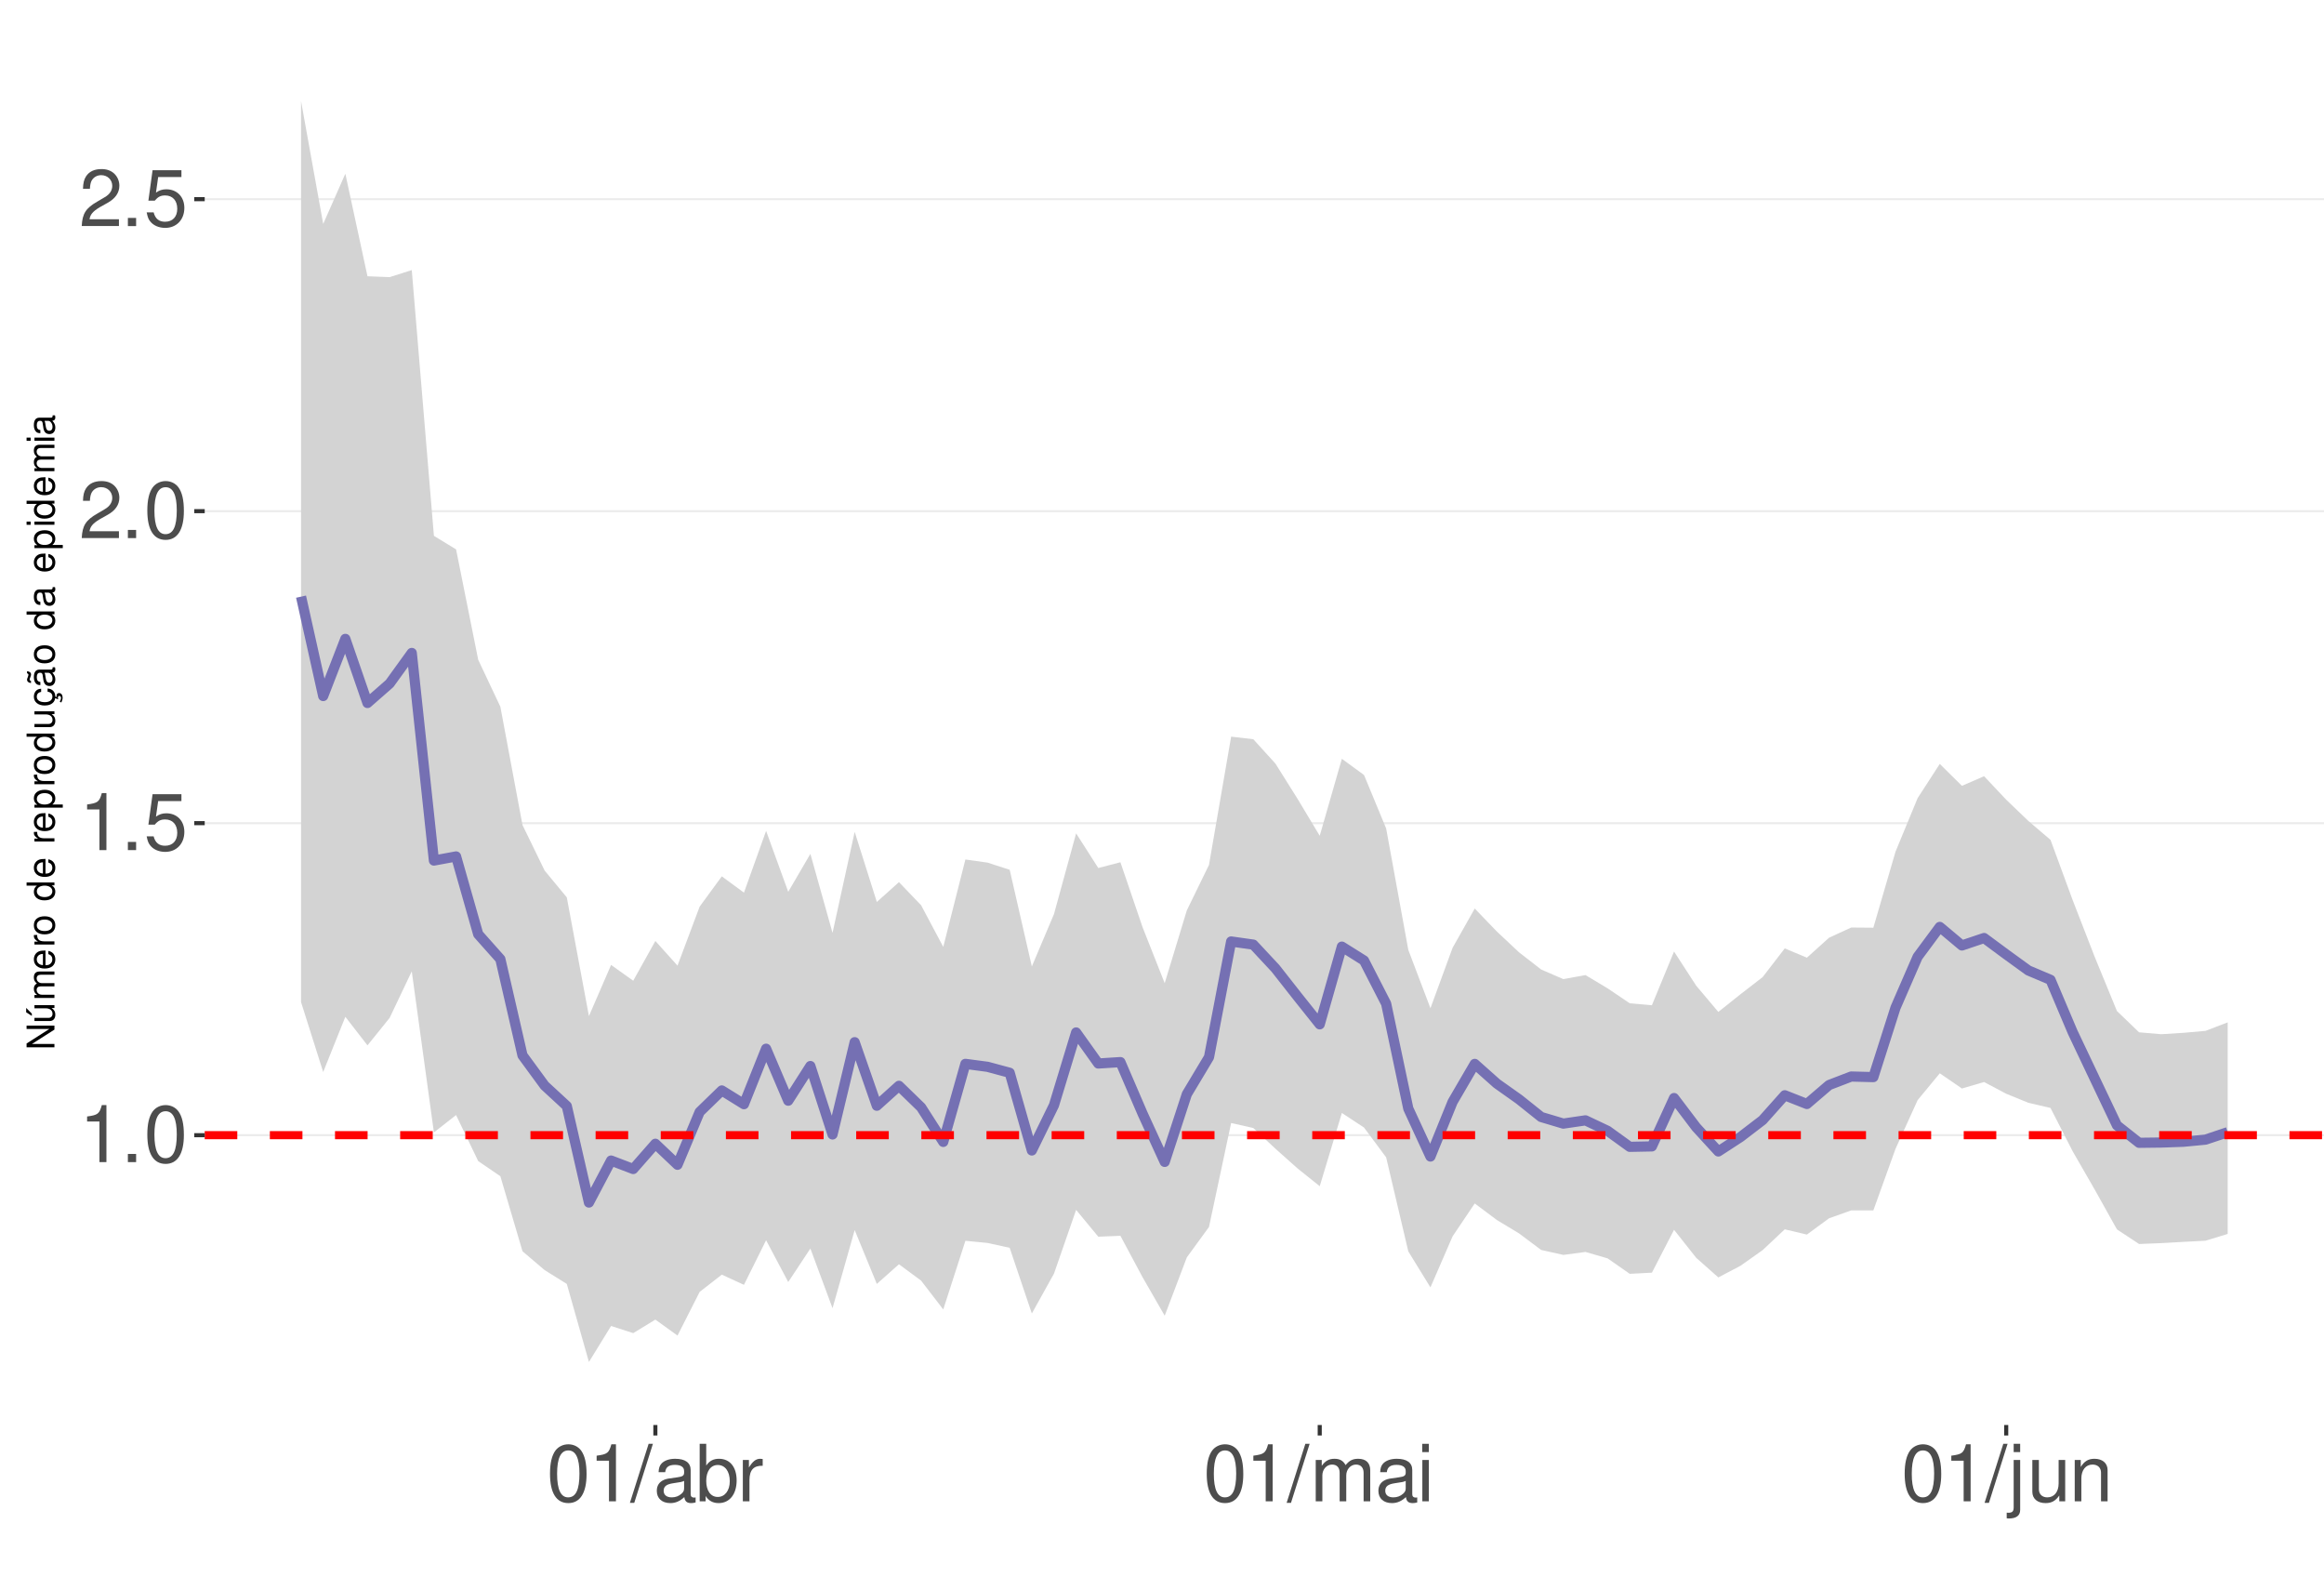
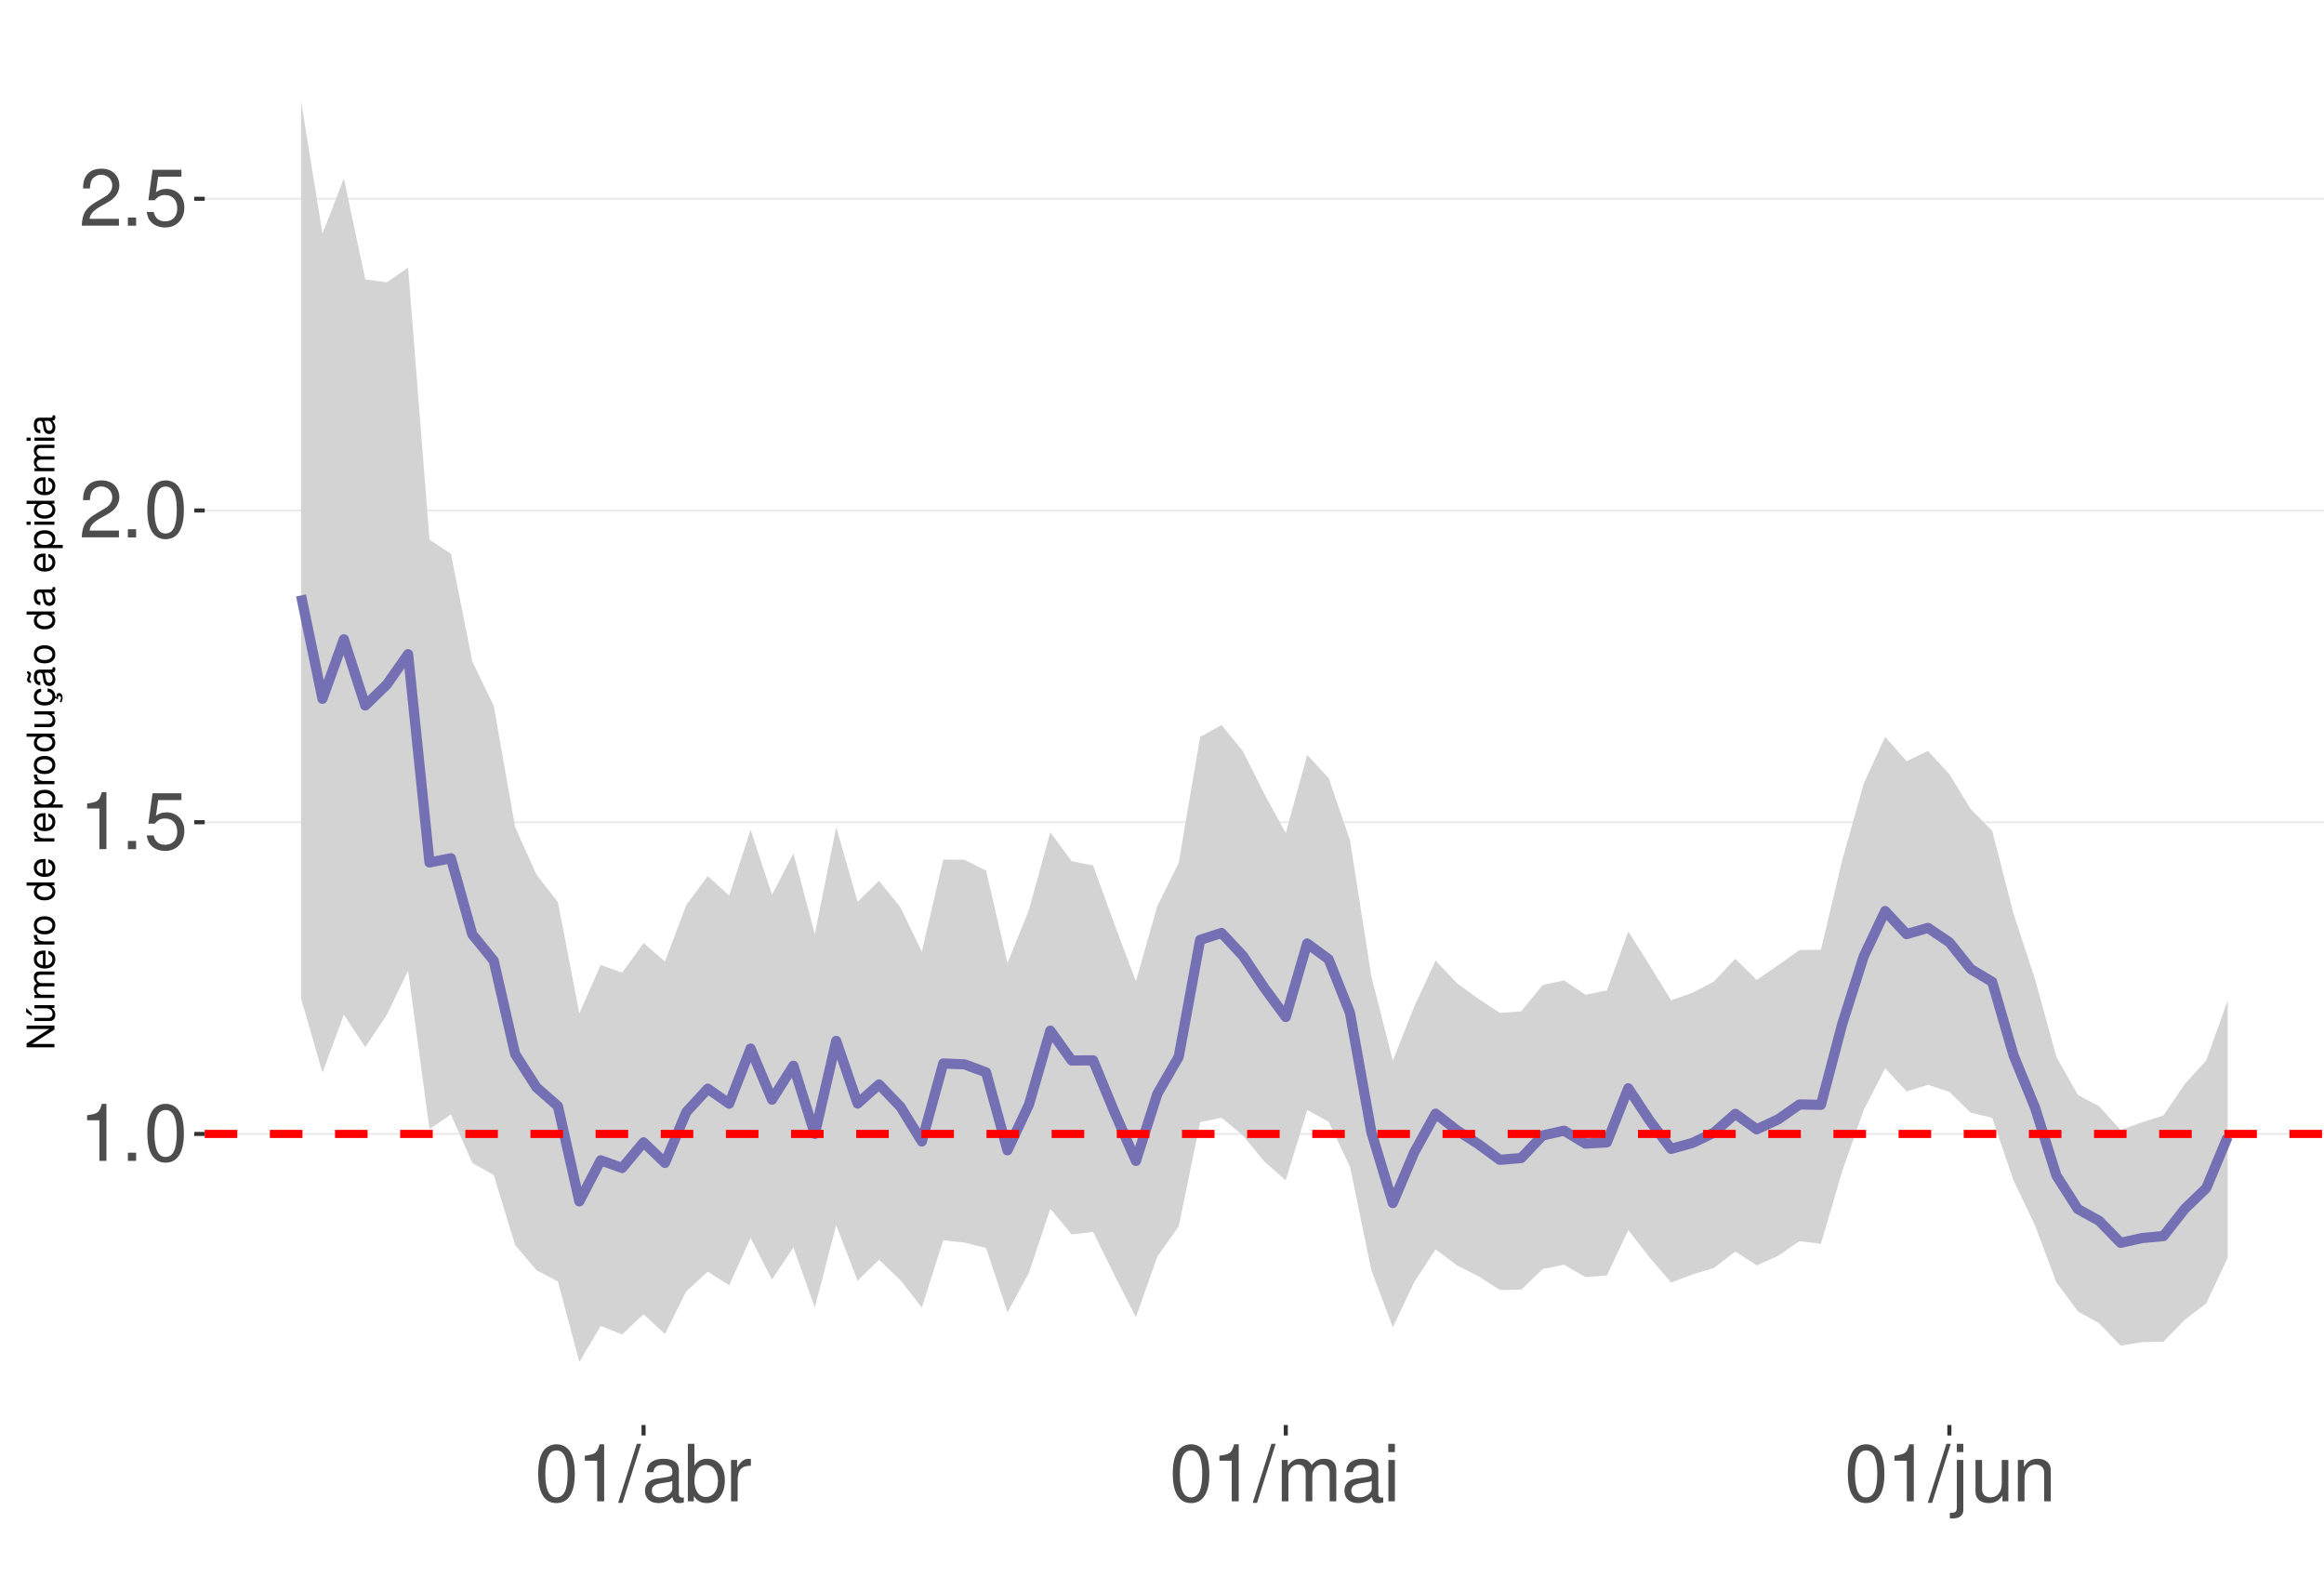
<svg xmlns="http://www.w3.org/2000/svg" xmlns:xlink="http://www.w3.org/1999/xlink" width="609pt" height="413pt" viewBox="0 0 609 413" version="1.1">
  <defs>
    <g>
      <symbol overflow="visible" id="glyph0-0">
        <path style="stroke:none;" d="" />
      </symbol>
      <symbol overflow="visible" id="glyph0-1">
        <path style="stroke:none;" d="M 5.344 -10.641 L 5.344 0 L 7.172 0 L 7.172 -14.938 L 5.969 -14.938 C 5.328 -12.641 4.922 -12.328 2.109 -11.953 L 2.109 -10.641 Z M 5.344 -10.641 " />
      </symbol>
      <symbol overflow="visible" id="glyph0-2">
        <path style="stroke:none;" d="M 3.953 -2.141 L 1.797 -2.141 L 1.797 0 L 3.953 0 Z M 3.953 -2.141 " />
      </symbol>
      <symbol overflow="visible" id="glyph0-3">
        <path style="stroke:none;" d="M 5.688 -14.938 C 4.312 -14.938 3.078 -14.312 2.312 -13.297 C 1.359 -11.984 0.891 -10 0.891 -7.234 C 0.891 -2.188 2.547 0.469 5.688 0.469 C 8.781 0.469 10.469 -2.188 10.469 -7.109 C 10.469 -10 10.016 -11.938 9.047 -13.297 C 8.281 -14.328 7.062 -14.938 5.688 -14.938 Z M 5.688 -13.328 C 7.641 -13.328 8.609 -11.312 8.609 -7.266 C 8.609 -3.016 7.656 -1.031 5.641 -1.031 C 3.719 -1.031 2.75 -3.094 2.75 -7.203 C 2.75 -11.312 3.719 -13.328 5.688 -13.328 Z M 5.688 -13.328 " />
      </symbol>
      <symbol overflow="visible" id="glyph0-4">
        <path style="stroke:none;" d="M 9.828 -14.641 L 2.266 -14.641 L 1.172 -6.672 L 2.844 -6.672 C 3.703 -7.688 4.406 -8.031 5.562 -8.031 C 7.516 -8.031 8.734 -6.688 8.734 -4.531 C 8.734 -2.422 7.516 -1.141 5.531 -1.141 C 3.953 -1.141 2.969 -1.938 2.547 -3.594 L 0.719 -3.594 C 0.969 -2.391 1.172 -1.812 1.609 -1.281 C 2.438 -0.172 3.922 0.469 5.578 0.469 C 8.531 0.469 10.594 -1.672 10.594 -4.766 C 10.594 -7.656 8.672 -9.641 5.859 -9.641 C 4.828 -9.641 4 -9.375 3.156 -8.766 L 3.734 -12.844 L 9.828 -12.844 Z M 9.828 -14.641 " />
      </symbol>
      <symbol overflow="visible" id="glyph0-5">
        <path style="stroke:none;" d="M 10.453 -1.797 L 2.75 -1.797 C 2.938 -3.031 3.594 -3.828 5.391 -4.922 L 7.453 -6.078 C 9.5 -7.203 10.562 -8.734 10.562 -10.578 C 10.562 -11.812 10.062 -12.969 9.188 -13.781 C 8.328 -14.562 7.25 -14.938 5.859 -14.938 C 4 -14.938 2.625 -14.281 1.812 -13 C 1.297 -12.203 1.078 -11.281 1.031 -9.766 L 2.844 -9.766 C 2.906 -10.781 3.031 -11.375 3.281 -11.875 C 3.766 -12.781 4.703 -13.344 5.797 -13.344 C 7.453 -13.344 8.703 -12.141 8.703 -10.531 C 8.703 -9.344 8.016 -8.297 6.719 -7.562 L 4.812 -6.438 C 1.75 -4.688 0.875 -3.281 0.703 -0.016 L 10.453 -0.016 Z M 10.453 -1.797 " />
      </symbol>
      <symbol overflow="visible" id="glyph0-6">
        <path style="stroke:none;" d="M 4.734 -15.062 L -0.172 0.406 L 0.969 0.406 L 5.859 -15.062 Z M 4.734 -15.062 " />
      </symbol>
      <symbol overflow="visible" id="glyph0-7">
        <path style="stroke:none;" d="M 11.047 -1.016 C 10.859 -0.969 10.781 -0.969 10.672 -0.969 C 10.078 -0.969 9.75 -1.281 9.75 -1.812 L 9.75 -8.188 C 9.75 -10.094 8.344 -11.141 5.688 -11.141 C 4.094 -11.141 2.828 -10.672 2.094 -9.875 C 1.594 -9.312 1.391 -8.703 1.344 -7.625 L 3.078 -7.625 C 3.219 -8.938 4 -9.547 5.625 -9.547 C 7.188 -9.547 8.031 -8.969 8.031 -7.938 L 8.031 -7.484 C 8.016 -6.734 7.641 -6.469 6.234 -6.281 C 3.797 -5.969 3.422 -5.891 2.766 -5.625 C 1.516 -5.078 0.875 -4.125 0.875 -2.734 C 0.875 -0.766 2.234 0.469 4.422 0.469 C 5.781 0.469 6.875 0 8.094 -1.109 C 8.219 0 8.766 0.469 9.875 0.469 C 10.25 0.469 10.469 0.438 11.047 0.297 Z M 8.031 -3.406 C 8.031 -2.828 7.875 -2.484 7.359 -2 C 6.656 -1.359 5.797 -1.031 4.797 -1.031 C 3.453 -1.031 2.672 -1.672 2.672 -2.766 C 2.672 -3.906 3.406 -4.484 5.266 -4.75 C 7.109 -5 7.453 -5.078 8.031 -5.344 Z M 8.031 -3.406 " />
      </symbol>
      <symbol overflow="visible" id="glyph0-8">
        <path style="stroke:none;" d="M 1.109 -15.062 L 1.109 0 L 2.672 0 L 2.672 -1.391 C 3.484 -0.125 4.578 0.469 6.094 0.469 C 8.938 0.469 10.797 -1.859 10.797 -5.453 C 10.797 -8.969 9.047 -11.141 6.172 -11.141 C 4.688 -11.141 3.641 -10.578 2.828 -9.359 L 2.828 -15.062 Z M 5.844 -9.516 C 7.766 -9.516 9 -7.844 9 -5.266 C 9 -2.812 7.719 -1.141 5.844 -1.141 C 4 -1.141 2.828 -2.781 2.828 -5.328 C 2.828 -7.875 4 -9.516 5.844 -9.516 Z M 5.844 -9.516 " />
      </symbol>
      <symbol overflow="visible" id="glyph0-9">
        <path style="stroke:none;" d="M 1.422 -10.828 L 1.422 0 L 3.156 0 L 3.156 -5.625 C 3.188 -8.219 4.25 -9.375 6.625 -9.312 L 6.625 -11.078 C 6.344 -11.109 6.172 -11.141 5.969 -11.141 C 4.859 -11.141 4 -10.469 3.016 -8.859 L 3.016 -10.828 Z M 1.422 -10.828 " />
      </symbol>
      <symbol overflow="visible" id="glyph0-10">
        <path style="stroke:none;" d="M 1.453 -10.828 L 1.453 0 L 3.188 0 L 3.188 -6.797 C 3.188 -8.359 4.312 -9.625 5.719 -9.625 C 7 -9.625 7.719 -8.844 7.719 -7.453 L 7.719 0 L 9.453 0 L 9.453 -6.797 C 9.453 -8.359 10.594 -9.625 12 -9.625 C 13.266 -9.625 14 -8.812 14 -7.453 L 14 0 L 15.734 0 L 15.734 -8.125 C 15.734 -10.062 14.625 -11.141 12.594 -11.141 C 11.156 -11.141 10.281 -10.703 9.281 -9.484 C 8.641 -10.641 7.766 -11.141 6.359 -11.141 C 4.922 -11.141 3.953 -10.594 3.031 -9.297 L 3.031 -10.828 Z M 1.453 -10.828 " />
      </symbol>
      <symbol overflow="visible" id="glyph0-11">
        <path style="stroke:none;" d="M 3.094 -10.828 L 1.391 -10.828 L 1.391 0 L 3.094 0 Z M 3.094 -15.062 L 1.359 -15.062 L 1.359 -12.891 L 3.094 -12.891 Z M 3.094 -15.062 " />
      </symbol>
      <symbol overflow="visible" id="glyph0-12">
        <path style="stroke:none;" d="M 1.453 -10.828 L 1.453 1.562 C 1.453 2.641 1.109 3 0.047 3 C -0.078 3 -0.141 3 -0.375 2.969 L -0.375 4.438 C -0.172 4.484 -0.062 4.5 0.203 4.5 C 2.141 4.5 3.156 3.734 3.156 2.25 L 3.156 -10.828 Z M 3.156 -15.062 L 1.453 -15.062 L 1.453 -12.891 L 3.156 -12.891 Z M 3.156 -15.062 " />
      </symbol>
      <symbol overflow="visible" id="glyph0-13">
        <path style="stroke:none;" d="M 9.953 0 L 9.953 -10.828 L 8.234 -10.828 L 8.234 -4.688 C 8.234 -2.484 7.078 -1.031 5.281 -1.031 C 3.922 -1.031 3.062 -1.859 3.062 -3.156 L 3.062 -10.828 L 1.344 -10.828 L 1.344 -2.484 C 1.344 -0.688 2.688 0.469 4.797 0.469 C 6.375 0.469 7.391 -0.078 8.406 -1.516 L 8.406 0 Z M 9.953 0 " />
      </symbol>
      <symbol overflow="visible" id="glyph0-14">
        <path style="stroke:none;" d="M 1.453 -10.828 L 1.453 0 L 3.188 0 L 3.188 -5.969 C 3.188 -8.188 4.344 -9.625 6.109 -9.625 C 7.484 -9.625 8.344 -8.797 8.344 -7.5 L 8.344 0 L 10.062 0 L 10.062 -8.188 C 10.062 -9.984 8.719 -11.141 6.625 -11.141 C 5.016 -11.141 3.984 -10.516 3.031 -9 L 3.031 -10.828 Z M 1.453 -10.828 " />
      </symbol>
      <symbol overflow="visible" id="glyph1-0">
        <path style="stroke:none;" d="" />
      </symbol>
      <symbol overflow="visible" id="glyph1-1">
        <path style="stroke:none;" d="M -7.297 -6.453 L -7.297 -5.578 L -1.328 -5.578 L -7.297 -1.766 L -7.297 -0.766 L 0 -0.766 L 0 -1.641 L -5.906 -1.641 L 0 -5.406 L 0 -6.453 Z M -7.297 -6.453 " />
      </symbol>
      <symbol overflow="visible" id="glyph1-2">
        <path style="stroke:none;" d="M 0 -4.812 L -5.234 -4.812 L -5.234 -3.984 L -2.266 -3.984 C -1.203 -3.984 -0.5 -3.438 -0.5 -2.562 C -0.5 -1.906 -0.906 -1.484 -1.531 -1.484 L -5.234 -1.484 L -5.234 -0.656 L -1.203 -0.656 C -0.328 -0.656 0.234 -1.297 0.234 -2.312 C 0.234 -3.094 -0.047 -3.578 -0.734 -4.062 L 0 -4.062 Z M -7.406 -2.953 L -5.922 -2 L -5.922 -2.594 L -7.406 -4.094 Z M -7.406 -2.953 " />
      </symbol>
      <symbol overflow="visible" id="glyph1-3">
        <path style="stroke:none;" d="M -5.234 -0.703 L 0 -0.703 L 0 -1.547 L -3.297 -1.547 C -4.047 -1.547 -4.656 -2.094 -4.656 -2.766 C -4.656 -3.391 -4.281 -3.734 -3.609 -3.734 L 0 -3.734 L 0 -4.578 L -3.297 -4.578 C -4.047 -4.578 -4.656 -5.125 -4.656 -5.812 C -4.656 -6.422 -4.266 -6.781 -3.609 -6.781 L 0 -6.781 L 0 -7.625 L -3.938 -7.625 C -4.875 -7.625 -5.391 -7.078 -5.391 -6.094 C -5.391 -5.406 -5.188 -4.984 -4.594 -4.484 C -5.156 -4.188 -5.391 -3.766 -5.391 -3.078 C -5.391 -2.375 -5.125 -1.906 -4.5 -1.469 L -5.234 -1.469 Z M -5.234 -0.703 " />
      </symbol>
      <symbol overflow="visible" id="glyph1-4">
        <path style="stroke:none;" d="M -2.344 -5.125 C -3.141 -5.125 -3.625 -5.062 -4.016 -4.922 C -4.875 -4.578 -5.391 -3.781 -5.391 -2.797 C -5.391 -1.344 -4.281 -0.406 -2.547 -0.406 C -0.812 -0.406 0.234 -1.297 0.234 -2.781 C 0.234 -3.984 -0.453 -4.812 -1.594 -5.016 L -1.594 -4.188 C -0.906 -3.953 -0.547 -3.484 -0.547 -2.812 C -0.547 -2.281 -0.781 -1.828 -1.219 -1.547 C -1.516 -1.344 -1.812 -1.281 -2.344 -1.266 Z M -3.016 -1.297 C -3.984 -1.359 -4.625 -1.953 -4.625 -2.797 C -4.625 -3.641 -3.953 -4.234 -3.016 -4.234 Z M -3.016 -1.297 " />
      </symbol>
      <symbol overflow="visible" id="glyph1-5">
        <path style="stroke:none;" d="M -5.234 -0.688 L 0 -0.688 L 0 -1.531 L -2.719 -1.531 C -3.984 -1.547 -4.547 -2.062 -4.516 -3.203 L -5.359 -3.203 C -5.375 -3.062 -5.391 -2.984 -5.391 -2.891 C -5.391 -2.344 -5.062 -1.938 -4.297 -1.453 L -5.234 -1.453 Z M -5.234 -0.688 " />
      </symbol>
      <symbol overflow="visible" id="glyph1-6">
        <path style="stroke:none;" d="M -5.391 -2.719 C -5.391 -1.234 -4.344 -0.359 -2.578 -0.359 C -0.812 -0.359 0.234 -1.234 0.234 -2.734 C 0.234 -4.203 -0.812 -5.094 -2.547 -5.094 C -4.359 -5.094 -5.391 -4.234 -5.391 -2.719 Z M -4.625 -2.734 C -4.625 -3.672 -3.844 -4.234 -2.547 -4.234 C -1.312 -4.234 -0.547 -3.656 -0.547 -2.734 C -0.547 -1.797 -1.312 -1.234 -2.578 -1.234 C -3.844 -1.234 -4.625 -1.797 -4.625 -2.734 Z M -4.625 -2.734 " />
      </symbol>
      <symbol overflow="visible" id="glyph1-7">
        <path style="stroke:none;" d="" />
      </symbol>
      <symbol overflow="visible" id="glyph1-8">
        <path style="stroke:none;" d="M -7.297 -4.953 L -7.297 -4.125 L -4.578 -4.125 C -5.109 -3.766 -5.391 -3.203 -5.391 -2.516 C -5.391 -1.156 -4.297 -0.266 -2.625 -0.266 C -0.859 -0.266 0.234 -1.125 0.234 -2.547 C 0.234 -3.266 -0.047 -3.766 -0.688 -4.203 L 0 -4.203 L 0 -4.953 Z M -4.609 -2.656 C -4.609 -3.547 -3.812 -4.125 -2.562 -4.125 C -1.344 -4.125 -0.547 -3.547 -0.547 -2.656 C -0.547 -1.734 -1.359 -1.125 -2.578 -1.125 C -3.797 -1.125 -4.609 -1.734 -4.609 -2.656 Z M -4.609 -2.656 " />
      </symbol>
      <symbol overflow="visible" id="glyph1-9">
        <path style="stroke:none;" d="M 2.188 -0.547 L 2.188 -1.375 L -0.547 -1.375 C -0.016 -1.812 0.234 -2.312 0.234 -2.984 C 0.234 -4.344 -0.859 -5.234 -2.531 -5.234 C -4.297 -5.234 -5.391 -4.375 -5.391 -2.984 C -5.391 -2.266 -5.062 -1.703 -4.453 -1.312 L -5.234 -1.312 L -5.234 -0.547 Z M -4.609 -2.844 C -4.609 -3.766 -3.797 -4.359 -2.547 -4.359 C -1.359 -4.359 -0.547 -3.75 -0.547 -2.844 C -0.547 -1.953 -1.344 -1.375 -2.578 -1.375 C -3.812 -1.375 -4.609 -1.953 -4.609 -2.844 Z M -4.609 -2.844 " />
      </symbol>
      <symbol overflow="visible" id="glyph1-10">
        <path style="stroke:none;" d="M 0 -4.812 L -5.234 -4.812 L -5.234 -3.984 L -2.266 -3.984 C -1.203 -3.984 -0.5 -3.438 -0.5 -2.562 C -0.5 -1.906 -0.906 -1.484 -1.531 -1.484 L -5.234 -1.484 L -5.234 -0.656 L -1.203 -0.656 C -0.328 -0.656 0.234 -1.297 0.234 -2.312 C 0.234 -3.094 -0.047 -3.578 -0.734 -4.062 L 0 -4.062 Z M 0 -4.812 " />
      </symbol>
      <symbol overflow="visible" id="glyph1-11">
        <path style="stroke:none;" d="M 0.234 -2.641 C 0.234 -3.875 -0.547 -4.703 -1.797 -4.766 L -1.797 -3.938 C -0.953 -3.797 -0.531 -3.359 -0.531 -2.656 C -0.531 -1.734 -1.281 -1.188 -2.516 -1.188 C -3.844 -1.188 -4.625 -1.719 -4.625 -2.625 C -4.625 -3.328 -4.203 -3.766 -3.484 -3.875 L -3.484 -4.703 C -3.984 -4.672 -4.312 -4.562 -4.609 -4.359 C -5.094 -4 -5.391 -3.375 -5.391 -2.641 C -5.391 -1.219 -4.266 -0.312 -2.531 -0.312 C -1.469 -0.312 -0.625 -0.672 -0.156 -1.312 C 0.047 -1.594 0.125 -1.812 0.203 -2.25 L 0.922 -1.938 L 0.984 -2.062 C 0.938 -2.188 0.906 -2.25 0.906 -2.375 C 0.906 -2.656 1.047 -2.828 1.281 -2.828 C 1.547 -2.828 1.734 -2.594 1.734 -2.297 C 1.734 -2.031 1.672 -1.844 1.438 -1.406 L 1.406 -1.312 L 1.812 -1.094 C 2.078 -1.75 2.141 -1.953 2.141 -2.344 C 2.141 -3.109 1.781 -3.578 1.203 -3.578 C 0.781 -3.578 0.547 -3.297 0.547 -2.797 C 0.547 -2.703 0.547 -2.641 0.562 -2.516 Z M 0.234 -2.641 " />
      </symbol>
      <symbol overflow="visible" id="glyph1-12">
        <path style="stroke:none;" d="M -0.484 -5.344 C -0.469 -5.266 -0.469 -5.219 -0.469 -5.172 C -0.469 -4.875 -0.625 -4.719 -0.875 -4.719 L -3.953 -4.719 C -4.891 -4.719 -5.391 -4.047 -5.391 -2.75 C -5.391 -1.984 -5.172 -1.375 -4.781 -1.016 C -4.516 -0.766 -4.203 -0.672 -3.688 -0.656 L -3.688 -1.484 C -4.328 -1.562 -4.625 -1.938 -4.625 -2.719 C -4.625 -3.484 -4.344 -3.891 -3.844 -3.891 L -3.625 -3.891 C -3.266 -3.875 -3.125 -3.703 -3.047 -3.016 C -2.891 -1.844 -2.844 -1.656 -2.719 -1.344 C -2.453 -0.734 -2 -0.422 -1.312 -0.422 C -0.375 -0.422 0.234 -1.078 0.234 -2.141 C 0.234 -2.797 0 -3.328 -0.547 -3.922 C 0 -3.984 0.234 -4.234 0.234 -4.781 C 0.234 -4.953 0.203 -5.062 0.141 -5.344 Z M -1.656 -3.891 C -1.375 -3.891 -1.203 -3.812 -0.969 -3.562 C -0.656 -3.219 -0.5 -2.812 -0.5 -2.312 C -0.5 -1.672 -0.812 -1.297 -1.344 -1.297 C -1.891 -1.297 -2.172 -1.656 -2.297 -2.547 C -2.422 -3.438 -2.453 -3.609 -2.594 -3.891 Z M -7.172 -3.75 C -6.922 -3.672 -6.812 -3.547 -6.812 -3.375 C -6.812 -3.25 -6.875 -2.984 -6.984 -2.734 C -7.156 -2.312 -7.172 -2.25 -7.172 -2.047 C -7.172 -1.594 -6.797 -1.297 -6.141 -1.188 L -6.141 -1.766 C -6.375 -1.812 -6.5 -1.938 -6.5 -2.094 C -6.5 -2.203 -6.469 -2.344 -6.375 -2.578 C -6.156 -3.156 -6.125 -3.234 -6.125 -3.438 C -6.125 -3.922 -6.484 -4.219 -7.172 -4.312 Z M -7.172 -3.75 " />
      </symbol>
      <symbol overflow="visible" id="glyph1-13">
        <path style="stroke:none;" d="M -0.484 -5.344 C -0.469 -5.266 -0.469 -5.219 -0.469 -5.172 C -0.469 -4.875 -0.625 -4.719 -0.875 -4.719 L -3.953 -4.719 C -4.891 -4.719 -5.391 -4.047 -5.391 -2.75 C -5.391 -1.984 -5.172 -1.375 -4.781 -1.016 C -4.516 -0.766 -4.203 -0.672 -3.688 -0.656 L -3.688 -1.484 C -4.328 -1.562 -4.625 -1.938 -4.625 -2.719 C -4.625 -3.484 -4.344 -3.891 -3.844 -3.891 L -3.625 -3.891 C -3.266 -3.875 -3.125 -3.703 -3.047 -3.016 C -2.891 -1.844 -2.844 -1.656 -2.719 -1.344 C -2.453 -0.734 -2 -0.422 -1.312 -0.422 C -0.375 -0.422 0.234 -1.078 0.234 -2.141 C 0.234 -2.797 0 -3.328 -0.547 -3.922 C 0 -3.984 0.234 -4.234 0.234 -4.781 C 0.234 -4.953 0.203 -5.062 0.141 -5.344 Z M -1.656 -3.891 C -1.375 -3.891 -1.203 -3.812 -0.969 -3.562 C -0.656 -3.219 -0.5 -2.812 -0.5 -2.312 C -0.5 -1.672 -0.812 -1.297 -1.344 -1.297 C -1.891 -1.297 -2.172 -1.656 -2.297 -2.547 C -2.422 -3.438 -2.453 -3.609 -2.594 -3.891 Z M -1.656 -3.891 " />
      </symbol>
      <symbol overflow="visible" id="glyph1-14">
        <path style="stroke:none;" d="M -5.234 -1.5 L -5.234 -0.672 L 0 -0.672 L 0 -1.5 Z M -7.297 -1.5 L -7.297 -0.656 L -6.234 -0.656 L -6.234 -1.5 Z M -7.297 -1.5 " />
      </symbol>
    </g>
    <clipPath id="clip1">
      <path d="M 53.645 9.961 L 609 9.961 L 609 373.328 L 53.645 373.328 Z M 53.645 9.961 " />
    </clipPath>
    <clipPath id="clip2">
-       <path d="M 53.645 297 L 609 297 L 609 298 L 53.645 298 Z M 53.645 297 " />
+       <path d="M 53.645 296 L 609 296 L 609 298 L 53.645 298 Z M 53.645 296 " />
    </clipPath>
    <clipPath id="clip3">
      <path d="M 53.645 215 L 609 215 L 609 216 L 53.645 216 Z M 53.645 215 " />
    </clipPath>
    <clipPath id="clip4">
      <path d="M 53.645 133 L 609 133 L 609 135 L 53.645 135 Z M 53.645 133 " />
    </clipPath>
    <clipPath id="clip5">
      <path d="M 53.645 51 L 609 51 L 609 53 L 53.645 53 Z M 53.645 51 " />
    </clipPath>
    <clipPath id="clip6">
      <path d="M 53.645 296 L 609 296 L 609 299 L 53.645 299 Z M 53.645 296 " />
    </clipPath>
  </defs>
  <g id="surface177">
    <rect x="0" y="0" width="609" height="413" style="fill:rgb(100%,100%,100%);fill-opacity:1;stroke:none;" />
    <rect x="0" y="0" width="609" height="413" style="fill:rgb(100%,100%,100%);fill-opacity:1;stroke:none;" />
    <path style="fill:none;stroke-width:1.067;stroke-linecap:round;stroke-linejoin:round;stroke:rgb(100%,100%,100%);stroke-opacity:1;stroke-miterlimit:10;" d="M 0 413 L 609 413 L 609 0 L 0 0 Z M 0 413 " />
    <g clip-path="url(#clip1)" clip-rule="nonzero">
      <path style=" stroke:none;fill-rule:nonzero;fill:rgb(100%,100%,100%);fill-opacity:1;" d="M 53.645 373.328 L 609 373.328 L 609 9.961 L 53.645 9.961 Z M 53.645 373.328 " />
    </g>
    <g clip-path="url(#clip2)" clip-rule="nonzero">
-       <path style="fill:none;stroke-width:0.533;stroke-linecap:butt;stroke-linejoin:round;stroke:rgb(92.157%,92.157%,92.157%);stroke-opacity:1;stroke-miterlimit:10;" d="M 53.645 297.398 L 609 297.398 " />
+       <path style="fill:none;stroke-width:0.533;stroke-linecap:butt;stroke-linejoin:round;stroke:rgb(92.157%,92.157%,92.157%);stroke-opacity:1;stroke-miterlimit:10;" d="M 53.645 297.07 L 609 297.07 " />
    </g>
    <g clip-path="url(#clip3)" clip-rule="nonzero">
-       <path style="fill:none;stroke-width:0.533;stroke-linecap:butt;stroke-linejoin:round;stroke:rgb(92.157%,92.157%,92.157%);stroke-opacity:1;stroke-miterlimit:10;" d="M 53.645 215.656 L 609 215.656 " />
+       <path style="fill:none;stroke-width:0.533;stroke-linecap:butt;stroke-linejoin:round;stroke:rgb(92.157%,92.157%,92.157%);stroke-opacity:1;stroke-miterlimit:10;" d="M 53.645 215.406 L 609 215.406 " />
    </g>
    <g clip-path="url(#clip4)" clip-rule="nonzero">
-       <path style="fill:none;stroke-width:0.533;stroke-linecap:butt;stroke-linejoin:round;stroke:rgb(92.157%,92.157%,92.157%);stroke-opacity:1;stroke-miterlimit:10;" d="M 53.645 133.918 L 609 133.918 " />
+       <path style="fill:none;stroke-width:0.533;stroke-linecap:butt;stroke-linejoin:round;stroke:rgb(92.157%,92.157%,92.157%);stroke-opacity:1;stroke-miterlimit:10;" d="M 53.645 133.738 L 609 133.738 " />
    </g>
    <g clip-path="url(#clip5)" clip-rule="nonzero">
-       <path style="fill:none;stroke-width:0.533;stroke-linecap:butt;stroke-linejoin:round;stroke:rgb(92.157%,92.157%,92.157%);stroke-opacity:1;stroke-miterlimit:10;" d="M 53.645 52.18 L 609 52.18 " />
-     </g>
-     <path style=" stroke:none;fill-rule:nonzero;fill:rgb(82.745%,82.745%,82.745%);fill-opacity:1;" d="M 78.887 26.48 L 84.691 58.668 L 90.496 45.516 L 96.297 72.375 L 102.102 72.605 L 107.902 70.758 L 113.707 140.383 L 119.512 143.926 L 125.312 172.844 L 131.117 185.137 L 136.918 216.141 L 142.723 228.074 L 148.527 235.094 L 154.328 266.203 L 160.133 252.793 L 165.934 256.93 L 171.738 246.52 L 177.539 252.977 L 183.344 237.516 L 189.148 229.586 L 194.949 233.855 L 200.754 217.676 L 206.555 233.637 L 212.359 223.699 L 218.164 244.395 L 223.965 217.926 L 229.77 236.301 L 235.57 231.105 L 241.375 237.156 L 247.18 248.074 L 252.98 225.172 L 258.785 225.992 L 264.586 227.867 L 270.391 253.195 L 276.191 239.484 L 281.996 218.324 L 287.801 227.406 L 293.602 225.895 L 299.406 242.906 L 305.207 257.578 L 311.012 238.488 L 316.816 226.582 L 322.617 192.992 L 328.422 193.664 L 334.223 200.043 L 340.027 209.289 L 345.832 218.961 L 351.633 198.793 L 357.438 203.035 L 363.238 217.047 L 369.043 248.852 L 374.844 264.137 L 380.648 248.309 L 386.453 238.023 L 392.254 244.047 L 398.059 249.488 L 403.859 253.996 L 409.664 256.512 L 415.469 255.453 L 421.27 258.926 L 427.074 262.848 L 432.875 263.359 L 438.68 249.281 L 444.484 258.234 L 450.285 265.105 L 456.09 260.477 L 461.891 255.992 L 467.695 248.461 L 473.496 250.898 L 479.301 245.66 L 485.105 242.996 L 490.906 243.043 L 496.711 223.145 L 502.512 209.094 L 508.316 200.133 L 514.121 205.875 L 519.922 203.355 L 525.727 209.508 L 531.527 215.074 L 537.332 220.027 L 543.137 235.809 L 548.938 250.742 L 554.742 264.871 L 560.543 270.449 L 566.348 270.945 L 572.152 270.582 L 577.953 270.066 L 583.758 267.844 L 583.758 323.27 L 577.953 325.043 L 572.152 325.348 L 566.348 325.676 L 560.543 325.906 L 554.742 322.074 L 548.938 311.688 L 543.137 301.613 L 537.332 290.27 L 531.527 288.91 L 525.727 286.547 L 519.922 283.469 L 514.121 285.168 L 508.316 281.184 L 502.512 288.215 L 496.711 300.988 L 490.906 317.105 L 485.105 317.102 L 479.301 319.172 L 473.496 323.434 L 467.695 322.059 L 461.891 327.512 L 456.09 331.613 L 450.285 334.664 L 444.484 329.52 L 438.68 322.18 L 432.875 333.418 L 427.074 333.719 L 421.27 329.672 L 415.469 327.984 L 409.664 328.762 L 403.859 327.465 L 398.059 323.125 L 392.254 319.621 L 386.453 315.277 L 380.648 323.902 L 374.844 337.27 L 369.043 327.844 L 363.238 303.207 L 357.438 295.395 L 351.633 291.578 L 345.832 310.758 L 340.027 306.109 L 334.223 300.938 L 328.422 295.516 L 322.617 294.207 L 316.816 321.438 L 311.012 329.402 L 305.207 344.691 L 299.406 334.605 L 293.602 323.758 L 287.801 323.992 L 281.996 316.969 L 276.191 333.672 L 270.391 344.113 L 264.586 326.906 L 258.785 325.629 L 252.98 325.066 L 247.18 343.051 L 241.375 335.504 L 235.57 331.211 L 229.77 336.363 L 223.965 322.254 L 218.164 342.727 L 212.359 327.09 L 206.555 335.867 L 200.754 324.918 L 194.949 336.602 L 189.148 333.934 L 183.344 338.453 L 177.539 349.898 L 171.738 345.711 L 165.934 349.254 L 160.133 347.379 L 154.328 356.812 L 148.527 336.359 L 142.723 332.746 L 136.918 327.805 L 131.117 308.148 L 125.312 304.188 L 119.512 292.125 L 113.707 296.676 L 107.902 254.473 L 102.102 266.672 L 96.297 273.867 L 90.496 266.383 L 84.691 280.848 L 78.887 262.523 Z M 78.887 26.48 " />
-     <path style="fill:none;stroke-width:2.667;stroke-linecap:butt;stroke-linejoin:round;stroke:rgb(45.882%,43.922%,70.196%);stroke-opacity:1;stroke-miterlimit:10;" d="M 78.887 156.309 L 84.691 182.352 L 90.496 167.375 L 96.297 184.172 L 102.102 179.086 L 107.902 171.062 L 113.707 225.449 L 119.512 224.375 L 125.312 244.746 L 131.117 251.27 L 136.918 276.488 L 142.723 284.406 L 148.527 289.762 L 154.328 315.047 L 160.133 304.043 L 165.934 306.258 L 171.738 299.645 L 177.539 305.148 L 183.344 291.312 L 189.148 285.68 L 194.949 289.277 L 200.754 274.746 L 206.555 288.363 L 212.359 279.281 L 218.164 297.207 L 223.965 273.031 L 229.77 289.684 L 235.57 284.461 L 241.375 290.098 L 247.18 299.16 L 252.98 278.715 L 258.785 279.484 L 264.586 281.047 L 270.391 301.402 L 276.191 289.551 L 281.996 270.484 L 287.801 278.621 L 293.602 278.25 L 299.406 291.742 L 305.207 304.398 L 311.012 286.645 L 316.816 276.961 L 322.617 246.652 L 328.422 247.473 L 334.223 253.695 L 340.027 261.082 L 345.832 268.359 L 351.633 247.996 L 357.438 251.641 L 363.238 262.949 L 369.043 290.43 L 374.844 302.988 L 380.648 288.68 L 386.453 278.723 L 392.254 283.887 L 398.059 288 L 403.859 292.633 L 409.664 294.363 L 415.469 293.512 L 421.27 296.258 L 427.074 300.449 L 432.875 300.336 L 438.68 287.668 L 444.484 295.328 L 450.285 301.66 L 456.09 297.887 L 461.891 293.445 L 467.695 286.941 L 473.496 289.227 L 479.301 284.258 L 485.105 282.031 L 490.906 282.18 L 496.711 264.008 L 502.512 250.664 L 508.316 242.832 L 514.121 247.695 L 519.922 245.742 L 525.727 250.035 L 531.527 254.242 L 537.332 256.699 L 543.137 270.398 L 548.938 282.625 L 554.742 294.816 L 560.543 299.395 L 566.348 299.324 L 572.152 299.117 L 577.953 298.562 L 583.758 296.617 " />
+       <path style="fill:none;stroke-width:0.533;stroke-linecap:butt;stroke-linejoin:round;stroke:rgb(92.157%,92.157%,92.157%);stroke-opacity:1;stroke-miterlimit:10;" d="M 53.645 52.074 L 609 52.074 " />
+     </g>
+     <path style=" stroke:none;fill-rule:nonzero;fill:rgb(82.745%,82.745%,82.745%);fill-opacity:1;" d="M 78.887 26.48 L 84.5 61.227 L 90.109 46.75 L 95.719 73.191 L 101.328 73.973 L 106.938 70.117 L 112.547 141.379 L 118.156 145.07 L 123.766 173.312 L 129.375 184.863 L 134.984 216.688 L 140.594 229.152 L 146.203 236.352 L 151.812 265.461 L 157.422 252.797 L 163.031 254.809 L 168.645 247.078 L 174.254 251.875 L 179.863 237.051 L 185.473 229.508 L 191.082 234.633 L 196.691 217.402 L 202.301 234.422 L 207.91 223.582 L 213.52 244.758 L 219.129 216.684 L 224.738 236.25 L 230.348 230.762 L 235.957 237.695 L 241.566 249.32 L 247.18 225.199 L 252.789 225.266 L 258.398 228.074 L 264.008 252.32 L 269.617 238.406 L 275.227 218.039 L 280.836 225.609 L 286.445 226.754 L 292.055 242.195 L 297.664 257.066 L 303.273 237.355 L 308.883 226.043 L 314.492 193.051 L 320.102 189.941 L 325.715 196.82 L 331.324 208.016 L 336.934 218.262 L 342.543 197.77 L 348.152 203.789 L 353.762 220.141 L 359.371 255.809 L 364.98 277.902 L 370.59 263.73 L 376.199 251.664 L 381.809 257.602 L 387.418 261.672 L 393.027 265.359 L 398.637 264.934 L 404.246 258.062 L 409.859 256.848 L 415.469 260.594 L 421.078 259.488 L 426.688 244.043 L 432.297 252.926 L 437.906 262.066 L 443.516 260.09 L 449.125 257.16 L 454.734 251.172 L 460.344 256.727 L 465.953 252.871 L 471.562 248.875 L 477.172 248.828 L 482.781 225.234 L 488.395 205.266 L 494.004 193.047 L 499.613 199.41 L 505.223 196.715 L 510.832 202.84 L 516.441 212.012 L 522.051 217.641 L 527.66 239.43 L 533.27 256.523 L 538.879 276.906 L 544.488 286.836 L 550.098 289.836 L 555.707 296.035 L 561.316 294.008 L 566.926 292.215 L 572.539 283.977 L 578.148 277.789 L 583.758 262.121 L 583.758 329.535 L 578.148 341.449 L 572.539 345.746 L 566.926 351.492 L 561.316 351.621 L 555.707 352.535 L 550.098 346.695 L 544.488 343.543 L 538.879 335.961 L 533.27 321.023 L 527.66 309.293 L 522.051 292.848 L 516.441 291.52 L 510.832 286.051 L 505.223 284.215 L 499.613 285.926 L 494.004 279.871 L 488.395 290.773 L 482.781 306.723 L 477.172 325.852 L 471.562 325.152 L 465.953 329.004 L 460.344 331.504 L 454.734 327.867 L 449.125 332.188 L 443.516 333.883 L 437.906 336.008 L 432.297 329.453 L 426.688 322.246 L 421.078 334.164 L 415.469 334.59 L 409.859 331.328 L 404.246 332.484 L 398.637 337.875 L 393.027 337.945 L 387.418 334.344 L 381.809 331.504 L 376.199 327.312 L 370.59 335.891 L 364.98 347.742 L 359.371 332.801 L 353.762 305.652 L 348.152 293.863 L 342.543 290.797 L 336.934 309.242 L 331.324 304.301 L 325.715 297.477 L 320.102 292.82 L 314.492 293.98 L 308.883 321.273 L 303.273 329.211 L 297.664 345.09 L 292.055 334.121 L 286.445 322.707 L 280.836 323.41 L 275.227 316.691 L 269.617 333.469 L 264.008 343.785 L 258.398 326.949 L 252.789 325.547 L 247.18 324.914 L 241.566 342.531 L 235.957 335.387 L 230.348 330.035 L 224.738 335.527 L 219.129 320.996 L 213.52 342.566 L 207.91 326.801 L 202.301 335.207 L 196.691 324.336 L 191.082 336.699 L 185.473 333.156 L 179.863 338.258 L 174.254 349.5 L 168.645 344.305 L 163.031 349.59 L 157.422 347.383 L 151.812 356.812 L 146.203 335.727 L 140.594 332.793 L 134.984 326.172 L 129.375 307.832 L 123.766 304.66 L 118.156 291.965 L 112.547 295.82 L 106.938 254.281 L 101.328 265.934 L 95.719 274.336 L 90.109 265.836 L 84.5 281 L 78.887 261.52 Z M 78.887 26.48 " />
+     <path style="fill:none;stroke-width:2.667;stroke-linecap:butt;stroke-linejoin:round;stroke:rgb(45.882%,43.922%,70.196%);stroke-opacity:1;stroke-miterlimit:10;" d="M 78.887 155.996 L 84.5 183.074 L 90.109 167.484 L 95.719 184.824 L 101.328 179.379 L 106.938 171.395 L 112.547 225.949 L 118.156 224.848 L 123.766 244.781 L 129.375 251.672 L 134.984 276.129 L 140.594 284.883 L 146.203 289.809 L 151.812 314.738 L 157.422 303.977 L 163.031 305.992 L 168.645 299.266 L 174.254 304.664 L 179.863 291.32 L 185.473 285.223 L 191.082 289.141 L 196.691 274.703 L 202.301 288.086 L 207.91 279.203 L 213.52 297.074 L 219.129 272.703 L 224.738 289.105 L 230.348 284.105 L 235.957 289.949 L 241.566 299.051 L 247.18 278.617 L 252.789 278.844 L 258.398 280.941 L 264.008 301.359 L 269.617 289.441 L 275.227 270.023 L 280.836 277.828 L 286.445 277.793 L 292.055 291.398 L 297.664 304.137 L 303.273 286.594 L 308.883 276.852 L 314.492 246.242 L 320.102 244.426 L 325.715 250.426 L 331.324 258.82 L 336.934 266.438 L 342.543 247.168 L 348.152 251.297 L 353.762 265.371 L 359.371 296.617 L 364.98 315.184 L 370.59 301.91 L 376.199 291.754 L 381.809 296.133 L 387.418 299.75 L 393.027 303.852 L 398.637 303.383 L 404.246 297.461 L 409.859 296.223 L 415.469 299.605 L 421.078 299.27 L 426.688 285.109 L 432.297 293.59 L 437.906 300.98 L 443.516 299.426 L 449.125 296.75 L 454.734 291.801 L 460.344 295.863 L 465.953 293.254 L 471.562 289.352 L 477.172 289.445 L 482.781 268.172 L 488.395 250.52 L 494.004 238.684 L 499.613 244.719 L 505.223 243.094 L 510.832 246.863 L 516.441 253.875 L 522.051 257.234 L 527.66 276.52 L 533.27 290.16 L 538.879 307.973 L 544.488 316.742 L 550.098 319.852 L 555.707 325.602 L 561.316 324.348 L 566.926 323.828 L 572.539 316.672 L 578.148 311.266 L 583.758 297.824 " />
    <g clip-path="url(#clip6)" clip-rule="nonzero">
-       <path style="fill:none;stroke-width:2.134;stroke-linecap:butt;stroke-linejoin:round;stroke:rgb(100%,0%,0%);stroke-opacity:1;stroke-dasharray:8.536,8.536;stroke-miterlimit:10;" d="M 53.645 297.398 L 609 297.398 " />
-     </g>
-     <g style="fill:rgb(30.196%,30.196%,30.196%);fill-opacity:1;">
-       <use xlink:href="#glyph0-1" x="20.715" y="304.452" />
-       <use xlink:href="#glyph0-2" x="31.715" y="304.452" />
-       <use xlink:href="#glyph0-3" x="37.715" y="304.452" />
-     </g>
-     <g style="fill:rgb(30.196%,30.196%,30.196%);fill-opacity:1;">
-       <use xlink:href="#glyph0-1" x="20.715" y="222.71" />
-       <use xlink:href="#glyph0-2" x="31.715" y="222.71" />
-       <use xlink:href="#glyph0-4" x="37.715" y="222.71" />
-     </g>
-     <g style="fill:rgb(30.196%,30.196%,30.196%);fill-opacity:1;">
-       <use xlink:href="#glyph0-5" x="20.715" y="140.972" />
-       <use xlink:href="#glyph0-2" x="31.715" y="140.972" />
-       <use xlink:href="#glyph0-3" x="37.715" y="140.972" />
-     </g>
-     <g style="fill:rgb(30.196%,30.196%,30.196%);fill-opacity:1;">
-       <use xlink:href="#glyph0-5" x="20.715" y="59.233" />
-       <use xlink:href="#glyph0-2" x="31.715" y="59.233" />
-       <use xlink:href="#glyph0-4" x="37.715" y="59.233" />
-     </g>
-     <path style="fill:none;stroke-width:1.067;stroke-linecap:butt;stroke-linejoin:round;stroke:rgb(20%,20%,20%);stroke-opacity:1;stroke-miterlimit:10;" d="M 50.906 297.398 L 53.645 297.398 " />
-     <path style="fill:none;stroke-width:1.067;stroke-linecap:butt;stroke-linejoin:round;stroke:rgb(20%,20%,20%);stroke-opacity:1;stroke-miterlimit:10;" d="M 50.906 215.656 L 53.645 215.656 " />
-     <path style="fill:none;stroke-width:1.067;stroke-linecap:butt;stroke-linejoin:round;stroke:rgb(20%,20%,20%);stroke-opacity:1;stroke-miterlimit:10;" d="M 50.906 133.918 L 53.645 133.918 " />
-     <path style="fill:none;stroke-width:1.067;stroke-linecap:butt;stroke-linejoin:round;stroke:rgb(20%,20%,20%);stroke-opacity:1;stroke-miterlimit:10;" d="M 50.906 52.18 L 53.645 52.18 " />
-     <path style="fill:none;stroke-width:1.067;stroke-linecap:butt;stroke-linejoin:round;stroke:rgb(20%,20%,20%);stroke-opacity:1;stroke-miterlimit:10;" d="M 171.738 376.07 L 171.738 373.328 " />
-     <path style="fill:none;stroke-width:1.067;stroke-linecap:butt;stroke-linejoin:round;stroke:rgb(20%,20%,20%);stroke-opacity:1;stroke-miterlimit:10;" d="M 345.832 376.07 L 345.832 373.328 " />
-     <path style="fill:none;stroke-width:1.067;stroke-linecap:butt;stroke-linejoin:round;stroke:rgb(20%,20%,20%);stroke-opacity:1;stroke-miterlimit:10;" d="M 525.727 376.07 L 525.727 373.328 " />
-     <g style="fill:rgb(30.196%,30.196%,30.196%);fill-opacity:1;">
-       <use xlink:href="#glyph0-3" x="143.238" y="393.315" />
-       <use xlink:href="#glyph0-1" x="154.238" y="393.315" />
-       <use xlink:href="#glyph0-6" x="165.238" y="393.315" />
-       <use xlink:href="#glyph0-7" x="171.238" y="393.315" />
-       <use xlink:href="#glyph0-8" x="182.238" y="393.315" />
-       <use xlink:href="#glyph0-9" x="193.238" y="393.315" />
-     </g>
-     <g style="fill:rgb(30.196%,30.196%,30.196%);fill-opacity:1;">
-       <use xlink:href="#glyph0-3" x="315.332" y="393.315" />
-       <use xlink:href="#glyph0-1" x="326.332" y="393.315" />
-       <use xlink:href="#glyph0-6" x="337.332" y="393.315" />
-       <use xlink:href="#glyph0-10" x="343.332" y="393.315" />
-       <use xlink:href="#glyph0-7" x="360.332" y="393.315" />
-       <use xlink:href="#glyph0-11" x="371.332" y="393.315" />
-     </g>
-     <g style="fill:rgb(30.196%,30.196%,30.196%);fill-opacity:1;">
-       <use xlink:href="#glyph0-3" x="498.227" y="393.315" />
-       <use xlink:href="#glyph0-1" x="509.227" y="393.315" />
-       <use xlink:href="#glyph0-6" x="520.227" y="393.315" />
-       <use xlink:href="#glyph0-12" x="526.227" y="393.315" />
-       <use xlink:href="#glyph0-13" x="531.227" y="393.315" />
-       <use xlink:href="#glyph0-14" x="542.227" y="393.315" />
+       <path style="fill:none;stroke-width:2.134;stroke-linecap:butt;stroke-linejoin:round;stroke:rgb(100%,0%,0%);stroke-opacity:1;stroke-dasharray:8.536,8.536;stroke-miterlimit:10;" d="M 53.645 297.07 L 609 297.07 " />
+     </g>
+     <g style="fill:rgb(30.196%,30.196%,30.196%);fill-opacity:1;">
+       <use xlink:href="#glyph0-1" x="20.715" y="304.124" />
+       <use xlink:href="#glyph0-2" x="31.715" y="304.124" />
+       <use xlink:href="#glyph0-3" x="37.715" y="304.124" />
+     </g>
+     <g style="fill:rgb(30.196%,30.196%,30.196%);fill-opacity:1;">
+       <use xlink:href="#glyph0-1" x="20.715" y="222.46" />
+       <use xlink:href="#glyph0-2" x="31.715" y="222.46" />
+       <use xlink:href="#glyph0-4" x="37.715" y="222.46" />
+     </g>
+     <g style="fill:rgb(30.196%,30.196%,30.196%);fill-opacity:1;">
+       <use xlink:href="#glyph0-5" x="20.715" y="140.792" />
+       <use xlink:href="#glyph0-2" x="31.715" y="140.792" />
+       <use xlink:href="#glyph0-3" x="37.715" y="140.792" />
+     </g>
+     <g style="fill:rgb(30.196%,30.196%,30.196%);fill-opacity:1;">
+       <use xlink:href="#glyph0-5" x="20.715" y="59.128" />
+       <use xlink:href="#glyph0-2" x="31.715" y="59.128" />
+       <use xlink:href="#glyph0-4" x="37.715" y="59.128" />
+     </g>
+     <path style="fill:none;stroke-width:1.067;stroke-linecap:butt;stroke-linejoin:round;stroke:rgb(20%,20%,20%);stroke-opacity:1;stroke-miterlimit:10;" d="M 50.906 297.07 L 53.645 297.07 " />
+     <path style="fill:none;stroke-width:1.067;stroke-linecap:butt;stroke-linejoin:round;stroke:rgb(20%,20%,20%);stroke-opacity:1;stroke-miterlimit:10;" d="M 50.906 215.406 L 53.645 215.406 " />
+     <path style="fill:none;stroke-width:1.067;stroke-linecap:butt;stroke-linejoin:round;stroke:rgb(20%,20%,20%);stroke-opacity:1;stroke-miterlimit:10;" d="M 50.906 133.738 L 53.645 133.738 " />
+     <path style="fill:none;stroke-width:1.067;stroke-linecap:butt;stroke-linejoin:round;stroke:rgb(20%,20%,20%);stroke-opacity:1;stroke-miterlimit:10;" d="M 50.906 52.074 L 53.645 52.074 " />
+     <path style="fill:none;stroke-width:1.067;stroke-linecap:butt;stroke-linejoin:round;stroke:rgb(20%,20%,20%);stroke-opacity:1;stroke-miterlimit:10;" d="M 168.645 376.07 L 168.645 373.328 " />
+     <path style="fill:none;stroke-width:1.067;stroke-linecap:butt;stroke-linejoin:round;stroke:rgb(20%,20%,20%);stroke-opacity:1;stroke-miterlimit:10;" d="M 336.934 376.07 L 336.934 373.328 " />
+     <path style="fill:none;stroke-width:1.067;stroke-linecap:butt;stroke-linejoin:round;stroke:rgb(20%,20%,20%);stroke-opacity:1;stroke-miterlimit:10;" d="M 510.832 376.07 L 510.832 373.328 " />
+     <g style="fill:rgb(30.196%,30.196%,30.196%);fill-opacity:1;">
+       <use xlink:href="#glyph0-3" x="140.145" y="393.315" />
+       <use xlink:href="#glyph0-1" x="151.145" y="393.315" />
+       <use xlink:href="#glyph0-6" x="162.145" y="393.315" />
+       <use xlink:href="#glyph0-7" x="168.145" y="393.315" />
+       <use xlink:href="#glyph0-8" x="179.145" y="393.315" />
+       <use xlink:href="#glyph0-9" x="190.145" y="393.315" />
+     </g>
+     <g style="fill:rgb(30.196%,30.196%,30.196%);fill-opacity:1;">
+       <use xlink:href="#glyph0-3" x="306.434" y="393.315" />
+       <use xlink:href="#glyph0-1" x="317.434" y="393.315" />
+       <use xlink:href="#glyph0-6" x="328.434" y="393.315" />
+       <use xlink:href="#glyph0-10" x="334.434" y="393.315" />
+       <use xlink:href="#glyph0-7" x="351.434" y="393.315" />
+       <use xlink:href="#glyph0-11" x="362.434" y="393.315" />
+     </g>
+     <g style="fill:rgb(30.196%,30.196%,30.196%);fill-opacity:1;">
+       <use xlink:href="#glyph0-3" x="483.332" y="393.315" />
+       <use xlink:href="#glyph0-1" x="494.332" y="393.315" />
+       <use xlink:href="#glyph0-6" x="505.332" y="393.315" />
+       <use xlink:href="#glyph0-12" x="511.332" y="393.315" />
+       <use xlink:href="#glyph0-13" x="516.332" y="393.315" />
+       <use xlink:href="#glyph0-14" x="527.332" y="393.315" />
    </g>
    <g style="fill:rgb(0%,0%,0%);fill-opacity:1;">
      <use xlink:href="#glyph1-1" x="14.263" y="275.145" />
      <use xlink:href="#glyph1-2" x="14.263" y="268.145" />
      <use xlink:href="#glyph1-3" x="14.263" y="262.145" />
      <use xlink:href="#glyph1-4" x="14.263" y="254.145" />
      <use xlink:href="#glyph1-5" x="14.263" y="248.145" />
      <use xlink:href="#glyph1-6" x="14.263" y="245.145" />
      <use xlink:href="#glyph1-7" x="14.263" y="239.145" />
      <use xlink:href="#glyph1-8" x="14.263" y="236.145" />
      <use xlink:href="#glyph1-4" x="14.263" y="230.145" />
      <use xlink:href="#glyph1-7" x="14.263" y="224.145" />
      <use xlink:href="#glyph1-5" x="14.263" y="221.145" />
      <use xlink:href="#glyph1-4" x="14.263" y="218.145" />
      <use xlink:href="#glyph1-9" x="14.263" y="212.145" />
      <use xlink:href="#glyph1-5" x="14.263" y="206.145" />
      <use xlink:href="#glyph1-6" x="14.263" y="203.145" />
      <use xlink:href="#glyph1-8" x="14.263" y="197.145" />
      <use xlink:href="#glyph1-10" x="14.263" y="191.145" />
      <use xlink:href="#glyph1-11" x="14.263" y="185.145" />
      <use xlink:href="#glyph1-12" x="14.263" y="180.145" />
      <use xlink:href="#glyph1-6" x="14.263" y="174.145" />
      <use xlink:href="#glyph1-7" x="14.263" y="168.145" />
      <use xlink:href="#glyph1-8" x="14.263" y="165.145" />
      <use xlink:href="#glyph1-13" x="14.263" y="159.145" />
      <use xlink:href="#glyph1-7" x="14.263" y="153.145" />
      <use xlink:href="#glyph1-4" x="14.263" y="150.145" />
      <use xlink:href="#glyph1-9" x="14.263" y="144.145" />
      <use xlink:href="#glyph1-14" x="14.263" y="138.145" />
      <use xlink:href="#glyph1-8" x="14.263" y="136.145" />
      <use xlink:href="#glyph1-4" x="14.263" y="130.145" />
      <use xlink:href="#glyph1-3" x="14.263" y="124.145" />
      <use xlink:href="#glyph1-14" x="14.263" y="116.145" />
      <use xlink:href="#glyph1-13" x="14.263" y="114.145" />
    </g>
  </g>
</svg>
